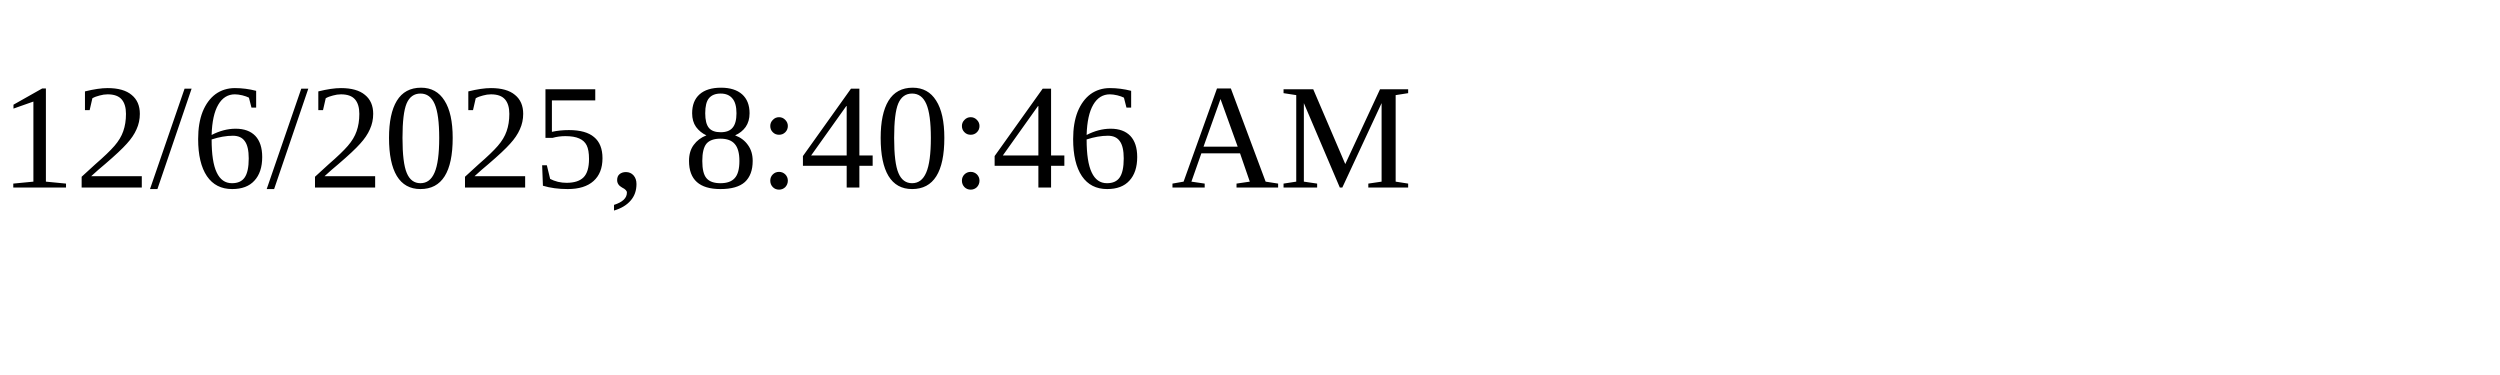
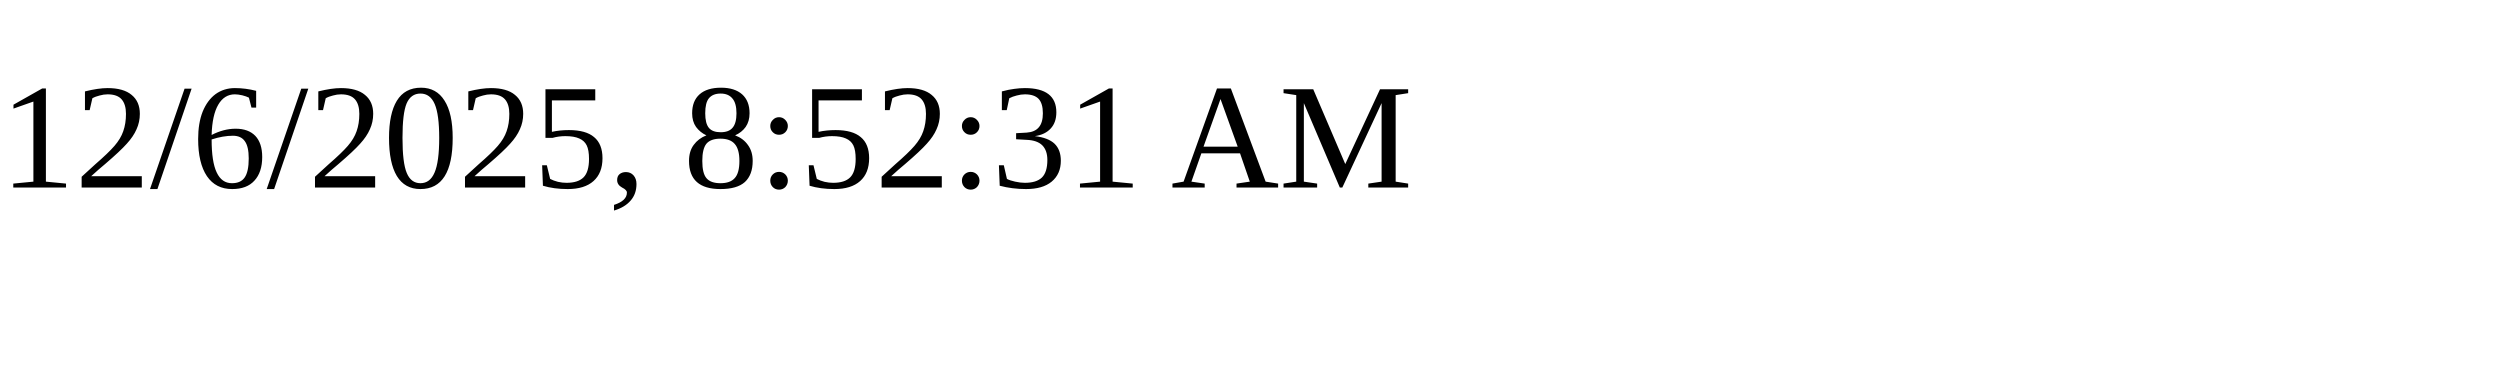
<svg xmlns="http://www.w3.org/2000/svg" height="30" width="200">
-   <text x="0" y="15">12/6/2025, 8:40:46 AM</text>
+   <text x="0" y="15">12/6/2025, 8:52:31 AM</text>
</svg>
